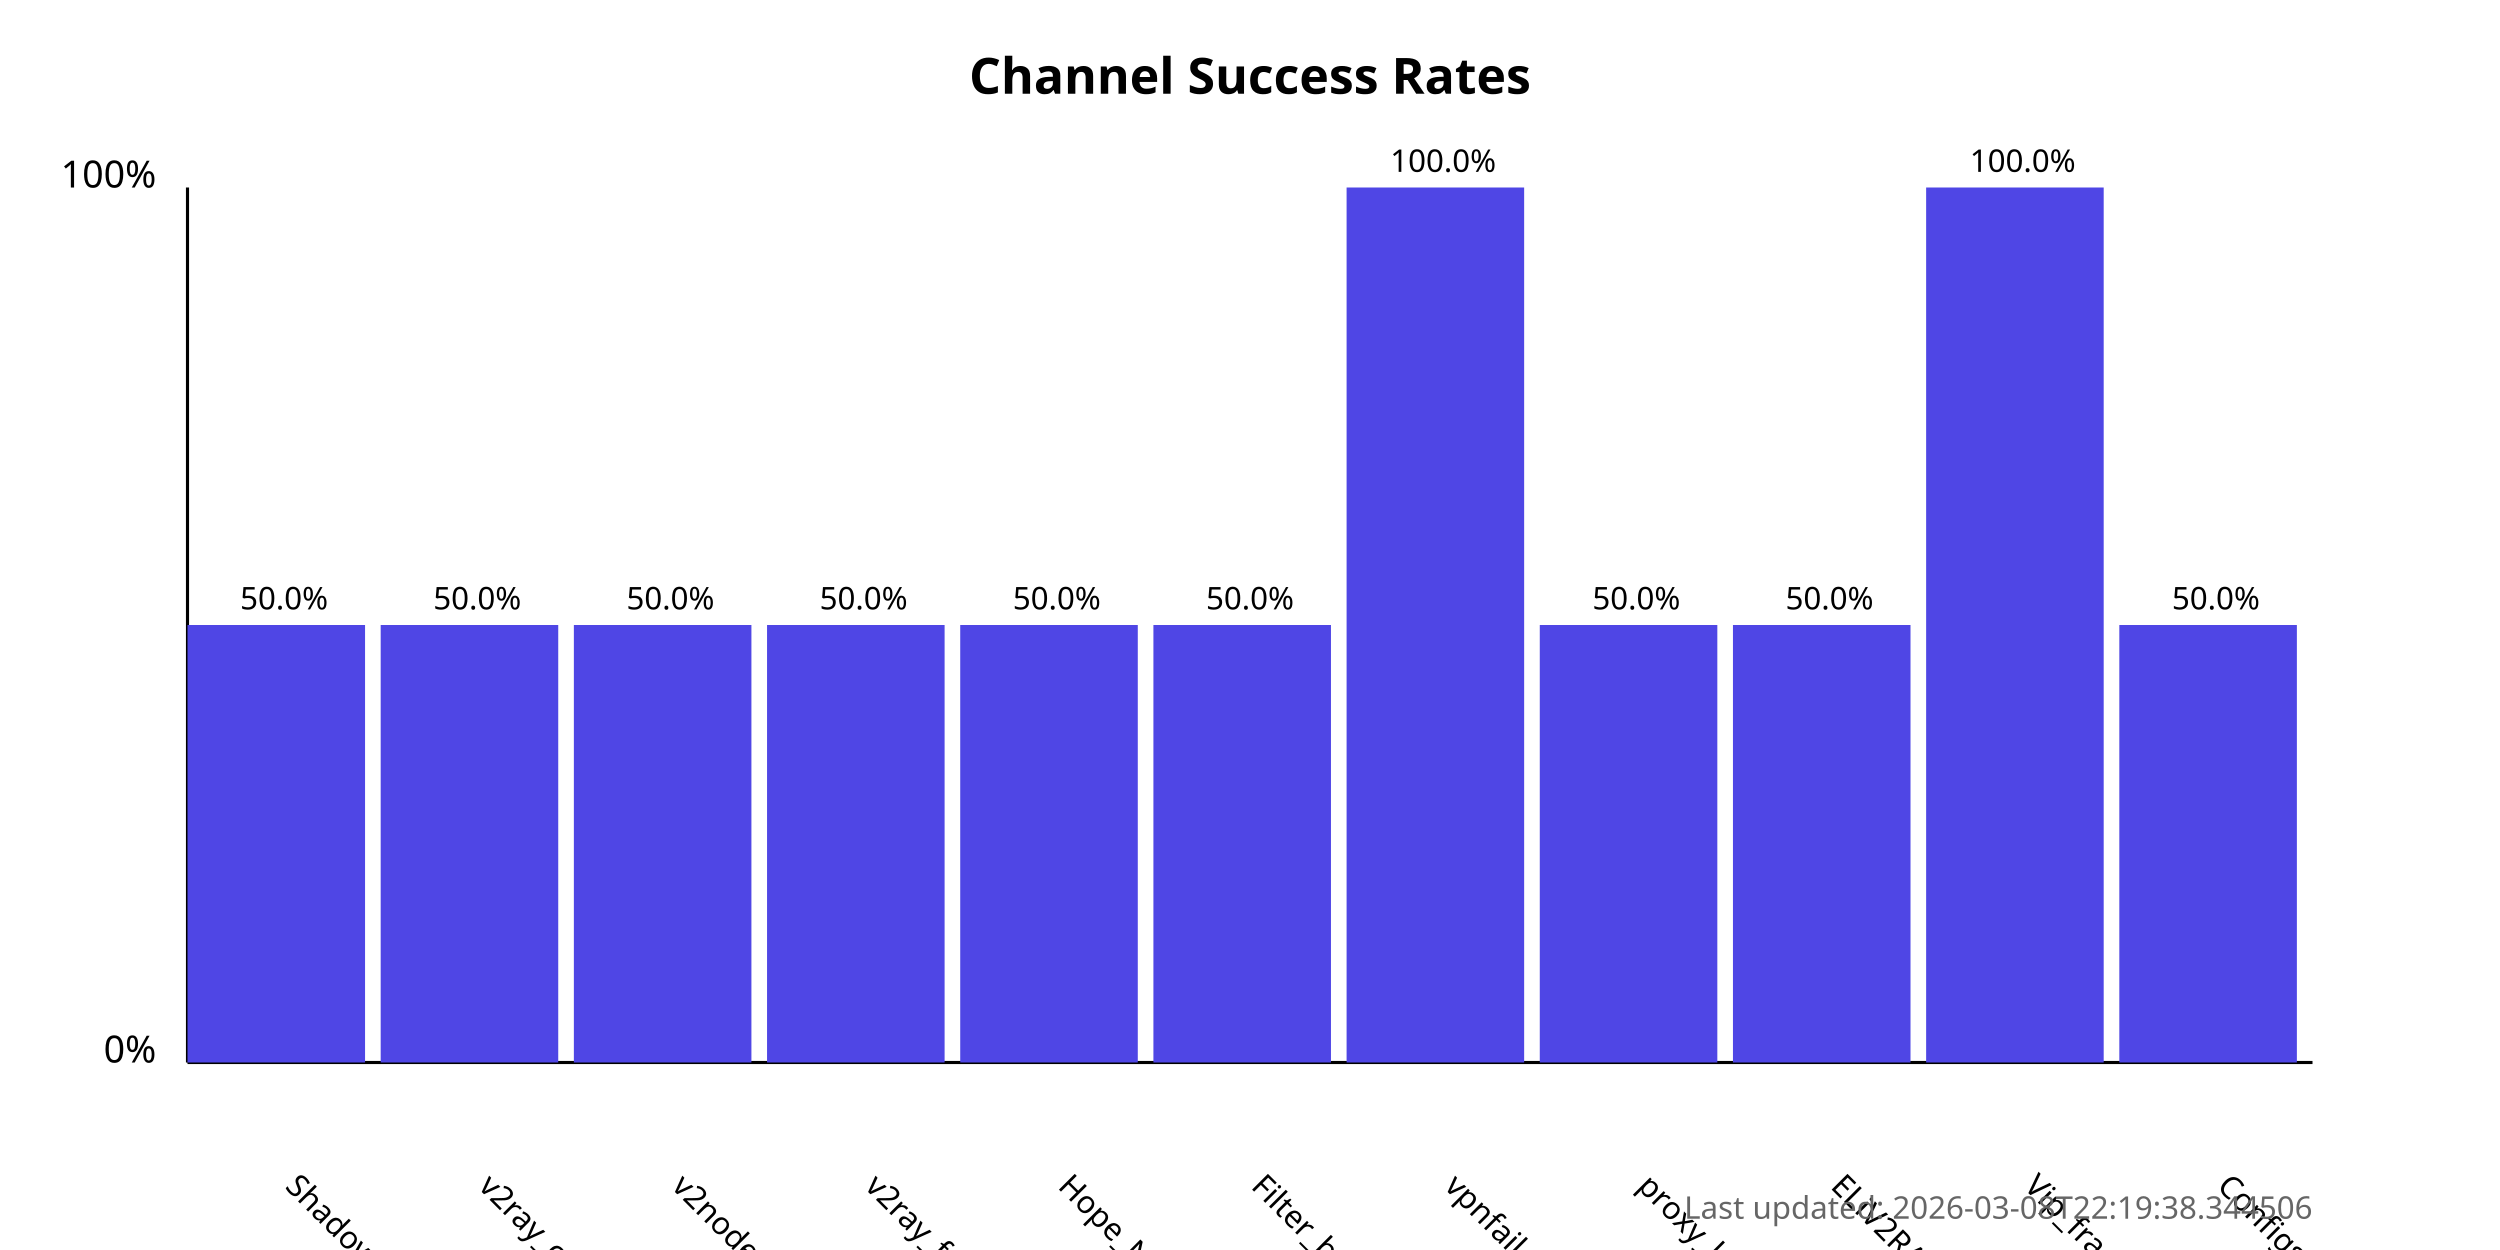
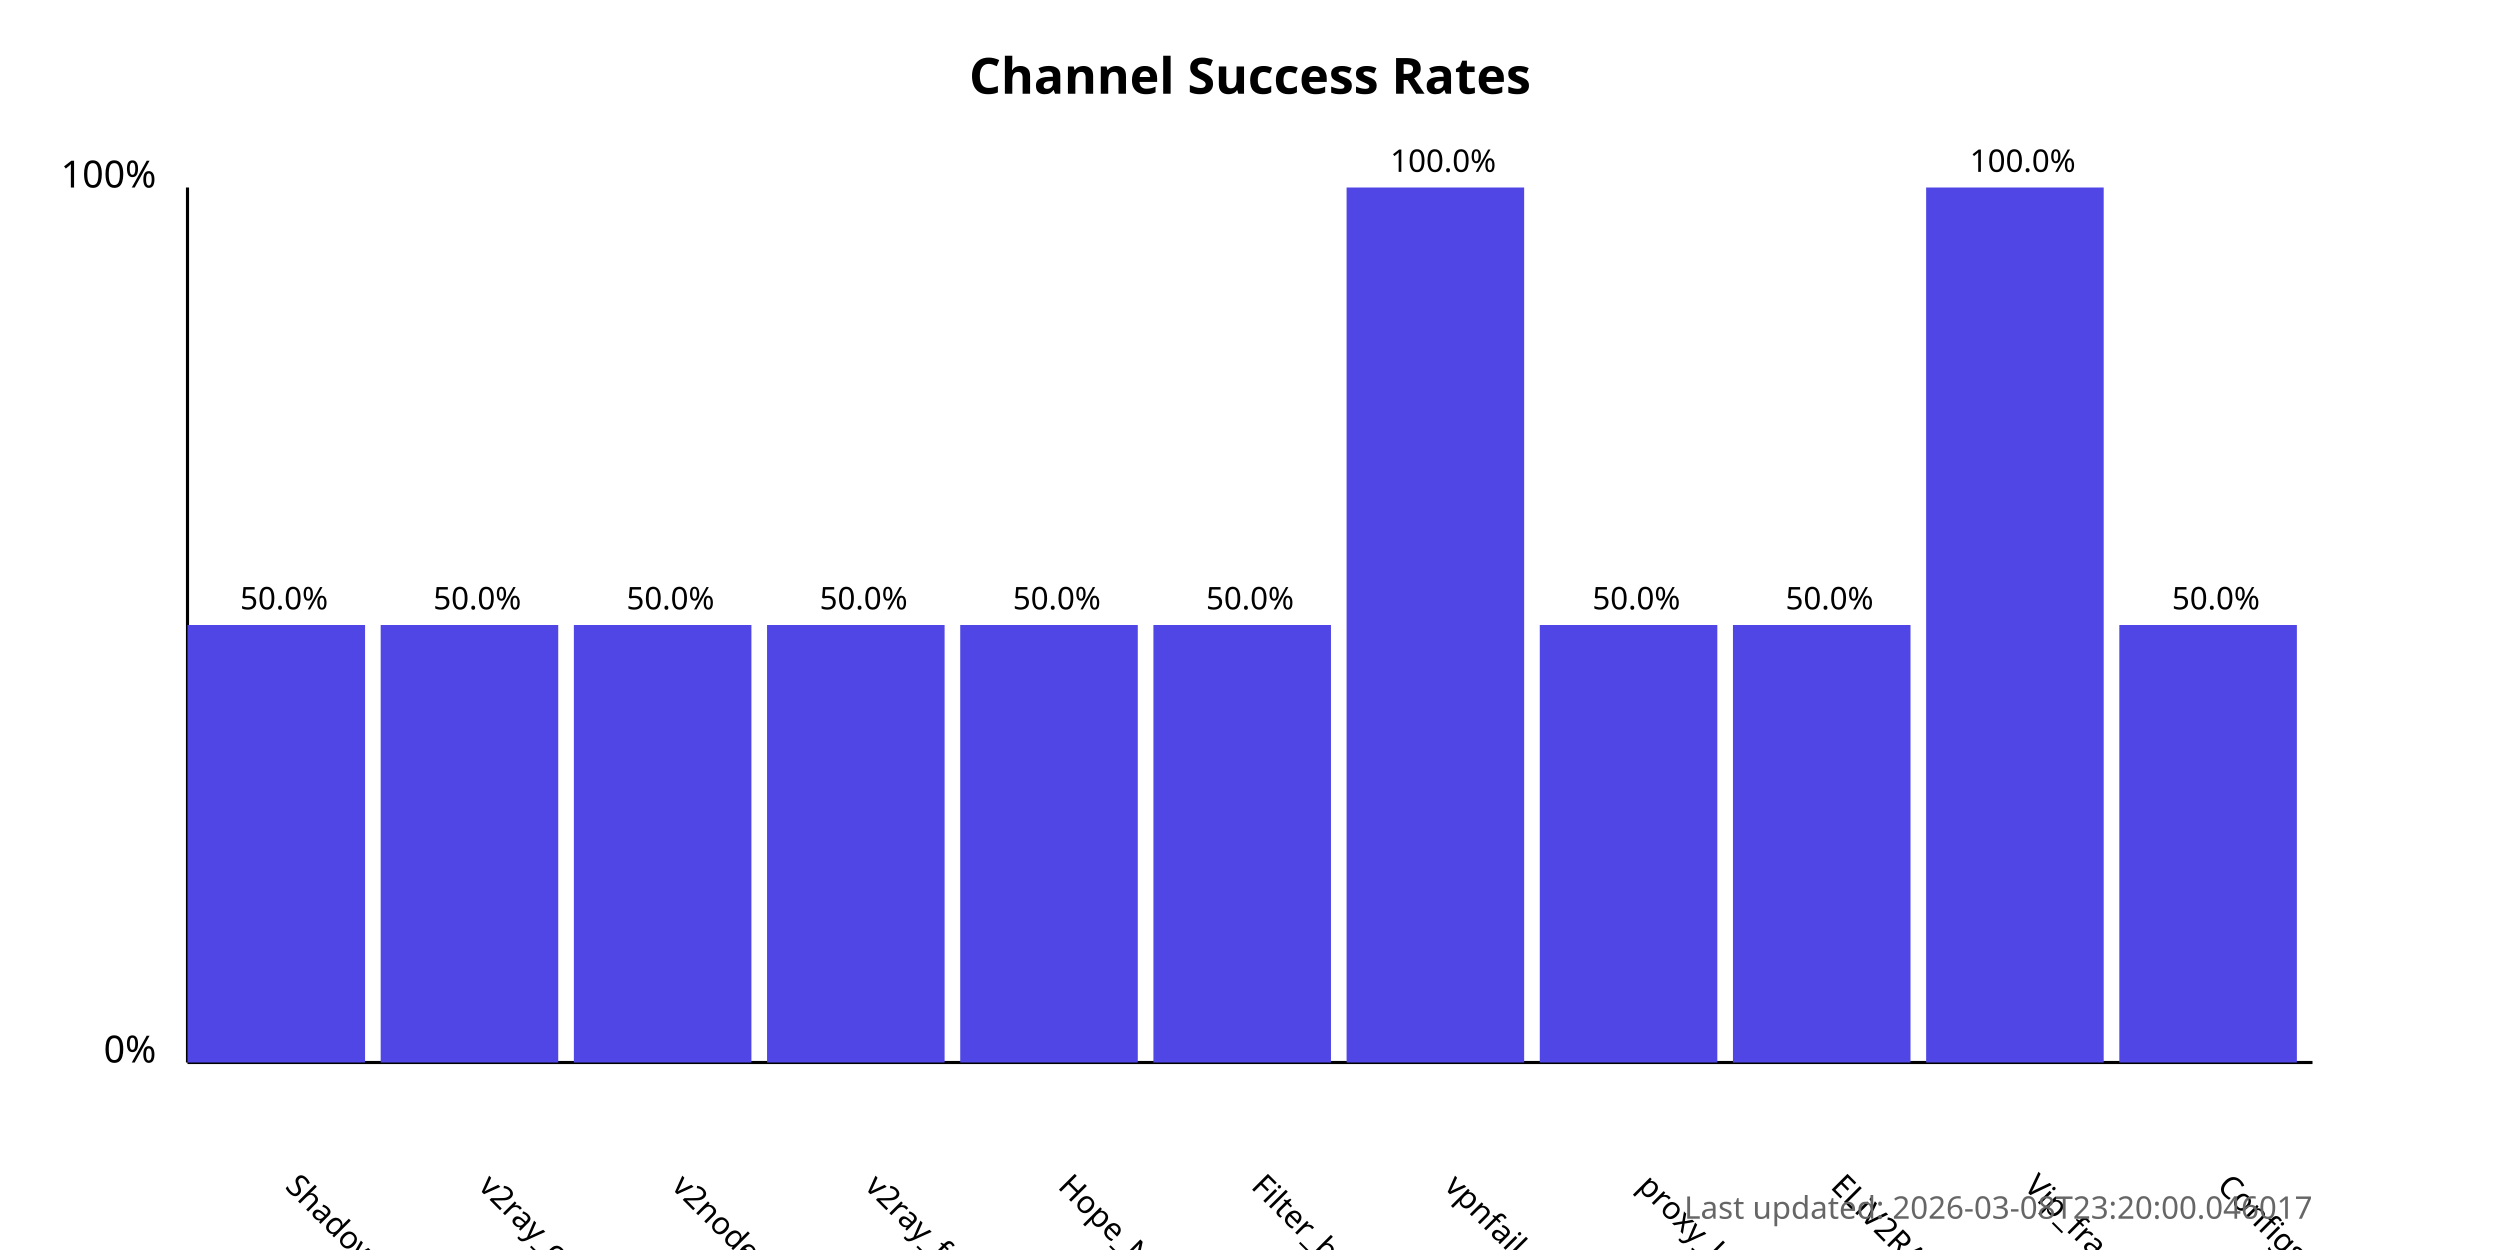
<svg xmlns="http://www.w3.org/2000/svg" width="800" height="400">
  <style>
            .chart-title { font: bold 16px sans-serif; }
            .axis-label { font: 12px sans-serif; }
            .tick-label { font: 10px sans-serif; }
            .bar { fill: #4f46e5; }
            .bar:hover { fill: #6366f1; }
            .timestamp { font: 10px sans-serif; fill: #666; }
        </style>
  <text x="400.0" y="30" text-anchor="middle" class="chart-title">
            Channel Success Rates
        </text>
  <line x1="60" y1="340" x2="60" y2="60" stroke="black" stroke-width="1" />
  <line x1="60" y1="340" x2="740" y2="340" stroke="black" stroke-width="1" />
  <text x="50" y="340" text-anchor="end" class="axis-label">0%</text>
  <text x="50" y="60" text-anchor="end" class="axis-label">100%</text>
  <g>
    <rect x="60" y="200.0" width="56.818" height="140.0" class="bar" />
    <text x="90.909" y="380" transform="rotate(45, 90.90909, 380)" text-anchor="start" class="tick-label">
                ShadowProxy66
            </text>
    <text x="90.909" y="195.0" text-anchor="middle" class="tick-label">
                50.0%
            </text>
  </g>
  <g>
    <rect x="121.818" y="200.0" width="56.818" height="140.0" class="bar" />
    <text x="152.727" y="380" transform="rotate(45, 152.7273, 380)" text-anchor="start" class="tick-label">
                v2ray_configs_pool
            </text>
    <text x="152.727" y="195.0" text-anchor="middle" class="tick-label">
                50.0%
            </text>
  </g>
  <g>
    <rect x="183.636" y="200.0" width="56.818" height="140.0" class="bar" />
    <text x="214.545" y="380" transform="rotate(45, 214.5455, 380)" text-anchor="start" class="tick-label">
                v2nodes
            </text>
    <text x="214.545" y="195.0" text-anchor="middle" class="tick-label">
                50.0%
            </text>
  </g>
  <g>
    <rect x="245.455" y="200.0" width="56.818" height="140.0" class="bar" />
    <text x="276.364" y="380" transform="rotate(45, 276.3636, 380)" text-anchor="start" class="tick-label">
                v2ray_free_conf
            </text>
    <text x="276.364" y="195.0" text-anchor="middle" class="tick-label">
                50.0%
            </text>
  </g>
  <g>
    <rect x="307.273" y="200.0" width="56.818" height="140.0" class="bar" />
    <text x="338.182" y="380" transform="rotate(45, 338.1818, 380)" text-anchor="start" class="tick-label">
                Hope_Net
            </text>
    <text x="338.182" y="195.0" text-anchor="middle" class="tick-label">
                50.0%
            </text>
  </g>
  <g>
    <rect x="369.091" y="200.0" width="56.818" height="140.0" class="bar" />
    <text x="400.0" y="380" transform="rotate(45, 400.0, 380)" text-anchor="start" class="tick-label">
                Filter_breaker
            </text>
    <text x="400.0" y="195.0" text-anchor="middle" class="tick-label">
                50.0%
            </text>
  </g>
  <g>
    <rect x="430.909" y="60.0" width="56.818" height="280.0" class="bar" />
    <text x="461.818" y="380" transform="rotate(45, 461.8182, 380)" text-anchor="start" class="tick-label">
                vpnfail_vless
            </text>
    <text x="461.818" y="55.0" text-anchor="middle" class="tick-label">
                100.0%
            </text>
  </g>
  <g>
    <rect x="492.727" y="200.0" width="56.818" height="140.0" class="bar" />
    <text x="523.636" y="380" transform="rotate(45, 523.6364, 380)" text-anchor="start" class="tick-label">
                proxy_kafee
            </text>
    <text x="523.636" y="195.0" text-anchor="middle" class="tick-label">
                50.0%
            </text>
  </g>
  <g>
    <rect x="554.545" y="200.0" width="56.818" height="140.0" class="bar" />
    <text x="585.455" y="380" transform="rotate(45, 585.4545, 380)" text-anchor="start" class="tick-label">
                ELiV2RAY
            </text>
    <text x="585.455" y="195.0" text-anchor="middle" class="tick-label">
                50.0%
            </text>
  </g>
  <g>
    <rect x="616.364" y="60.0" width="56.818" height="280.0" class="bar" />
    <text x="647.273" y="380" transform="rotate(45, 647.2727, 380)" text-anchor="start" class="tick-label">
                Vip_fragment_v2ray
            </text>
    <text x="647.273" y="55.0" text-anchor="middle" class="tick-label">
                100.0%
            </text>
  </g>
  <g>
    <rect x="678.182" y="200.0" width="56.818" height="140.0" class="bar" />
    <text x="709.091" y="380" transform="rotate(45, 709.0909, 380)" text-anchor="start" class="tick-label">
                ConfigsHubPlus
            </text>
    <text x="709.091" y="195.0" text-anchor="middle" class="tick-label">
                50.0%
            </text>
  </g>
  <text x="740" y="390" text-anchor="end" class="timestamp">
-             Last updated: 2026-03-08T22:19:38.344506
+             Last updated: 2026-03-08T23:20:00.046017
        </text>
</svg>
